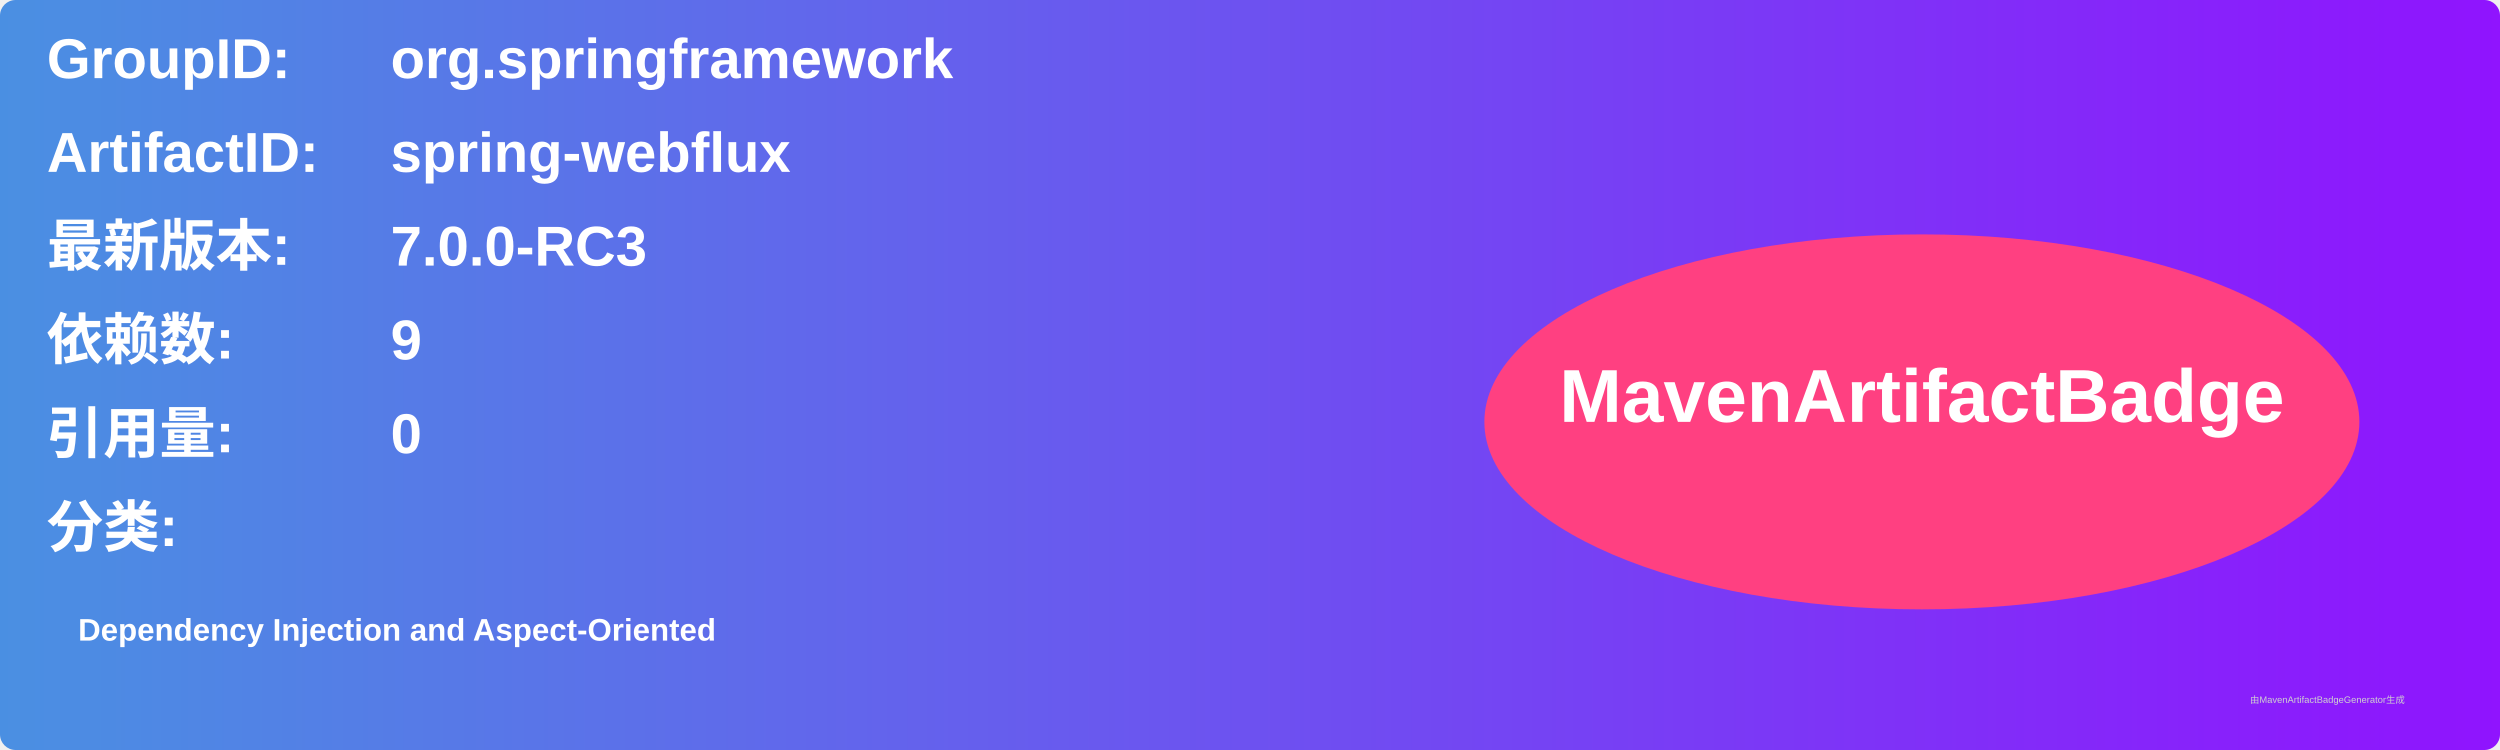
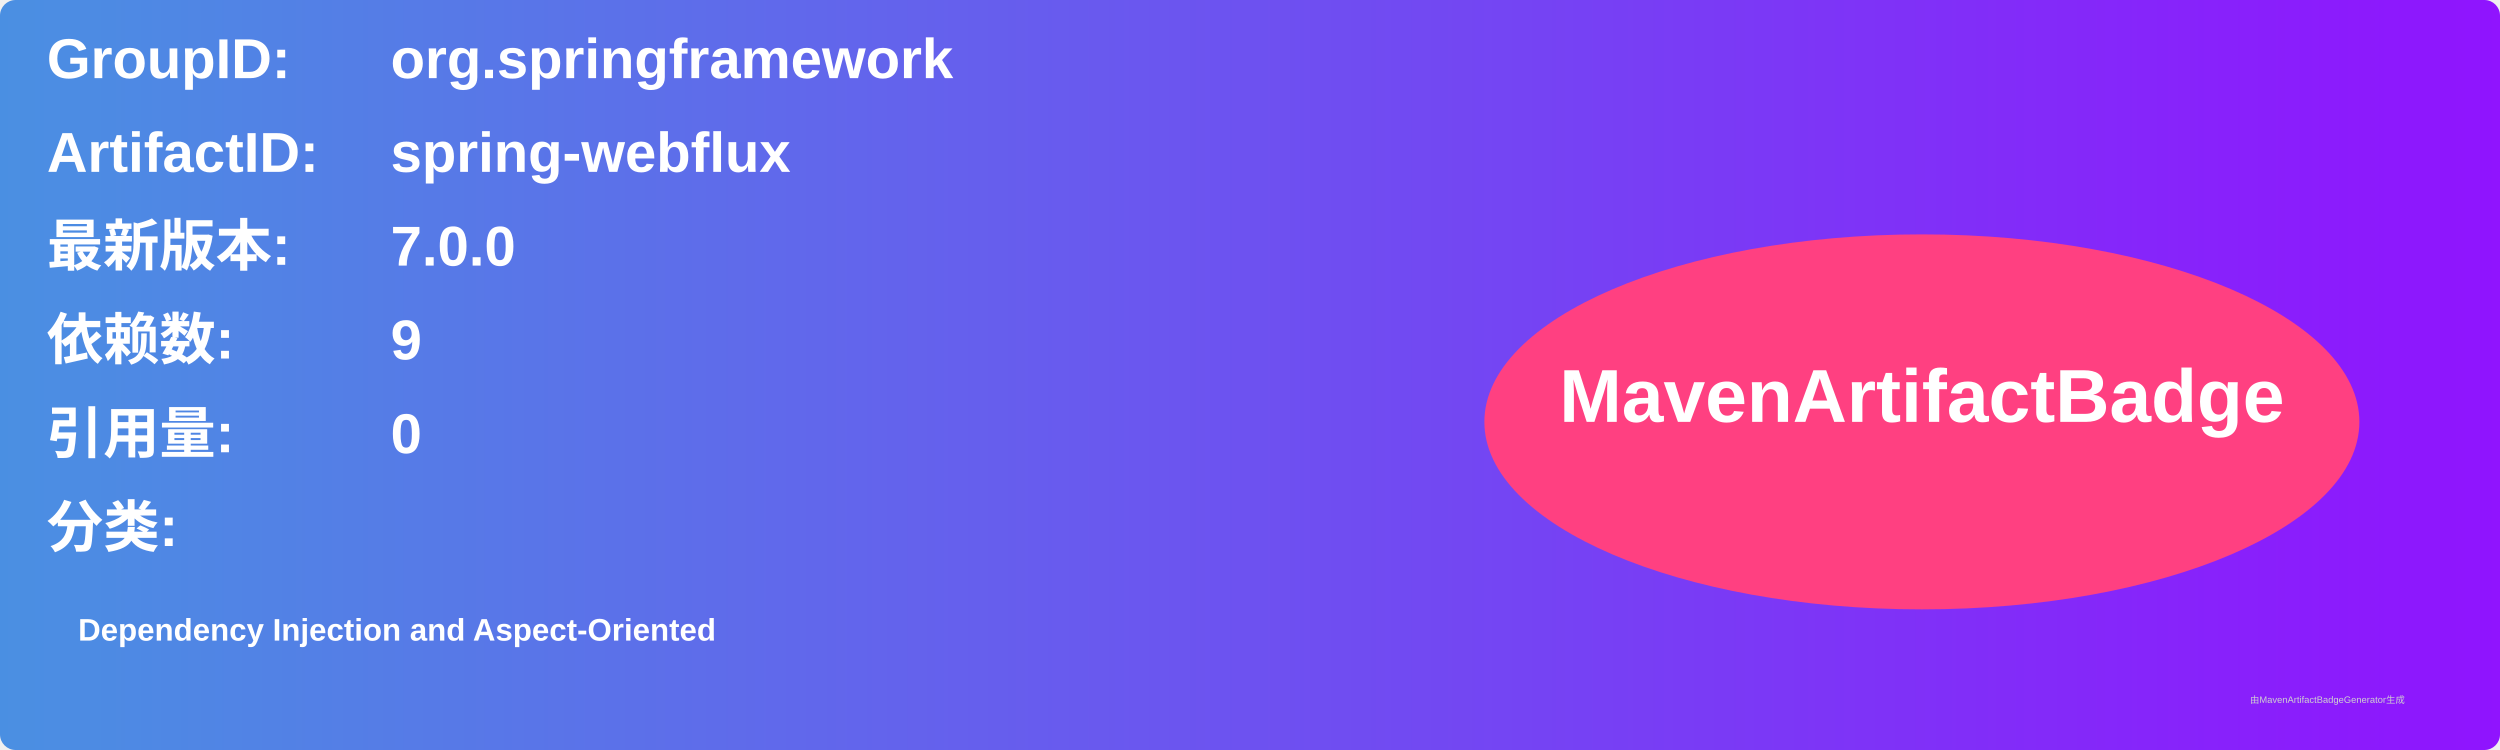
<svg xmlns="http://www.w3.org/2000/svg" width="800" height="240" viewBox="0 0 800 240">
  <linearGradient id="grad" x1="0%" y1="0%" x2="100%" y2="0%">
    <stop offset="0%" stop-color="#4a90e2" />
    <stop offset="100%" stop-color="#9013fe" />
  </linearGradient>
  <rect width="100%" height="100%" rx="5" ry="5" fill="url(#grad)" />
  <g transform="translate(15, 15)">
    <text x="0" y="10" font-family="Arial" font-size="18" fill="white" font-weight="bold" width="260">GroupID:</text>
    <text x="110" y="10" font-family="Arial" font-size="18" fill="white" font-weight="bold" width="460">org.springframework</text>
    <text x="0" y="40" font-family="Arial" font-size="18" fill="white" font-weight="bold" width="260">ArtifactID:</text>
    <text x="110" y="40" font-family="Arial" font-size="18" fill="white" font-weight="bold" width="460">spring-webflux</text>
    <text x="0" y="70" font-family="Arial" font-size="18" fill="white" font-weight="bold">最新版本:</text>
    <text x="110" y="70" font-family="Arial" font-size="18" fill="white" font-weight="bold">
-       <tspan font-weight="bold">7.0.0-RC3</tspan>
+       <tspan font-weight="bold">7.0.0</tspan>
    </text>
    <text x="0" y="100" font-family="Arial" font-size="18" fill="white" font-weight="bold">依赖数: </text>
    <text x="110" y="100" font-family="Arial" font-size="18" fill="white">
      <tspan font-weight="bold">9</tspan>
    </text>
    <text x="0" y="130" font-family="Arial" font-size="18" fill="white" font-weight="bold">引用量: </text>
    <text x="110" y="130" font-family="Arial" font-size="18" fill="white">
      <tspan font-weight="bold">0</tspan>
    </text>
    <text x="0" y="160" font-family="Arial" font-size="18" fill="white" font-weight="bold">分类:</text>
    <text x="10" y="190" font-family="Arial" font-size="10" fill="white">
      <tspan font-weight="bold">Dependency Injection and Aspect-Oriented</tspan>
    </text>
    <ellipse cx="600" cy="120" rx="140" ry="60" fill="#ff4081" />
    <text x="600" y="120" text-anchor="middle" font-family="Arial" font-size="24" fill="white" font-weight="bold">MavenArtifactBadge</text>
  </g>
  <text x="720" y="225" font-family="Arial" font-size="3" fill="#d0d0d0">由MavenArtifactBadgeGenerator生成</text>
</svg>
